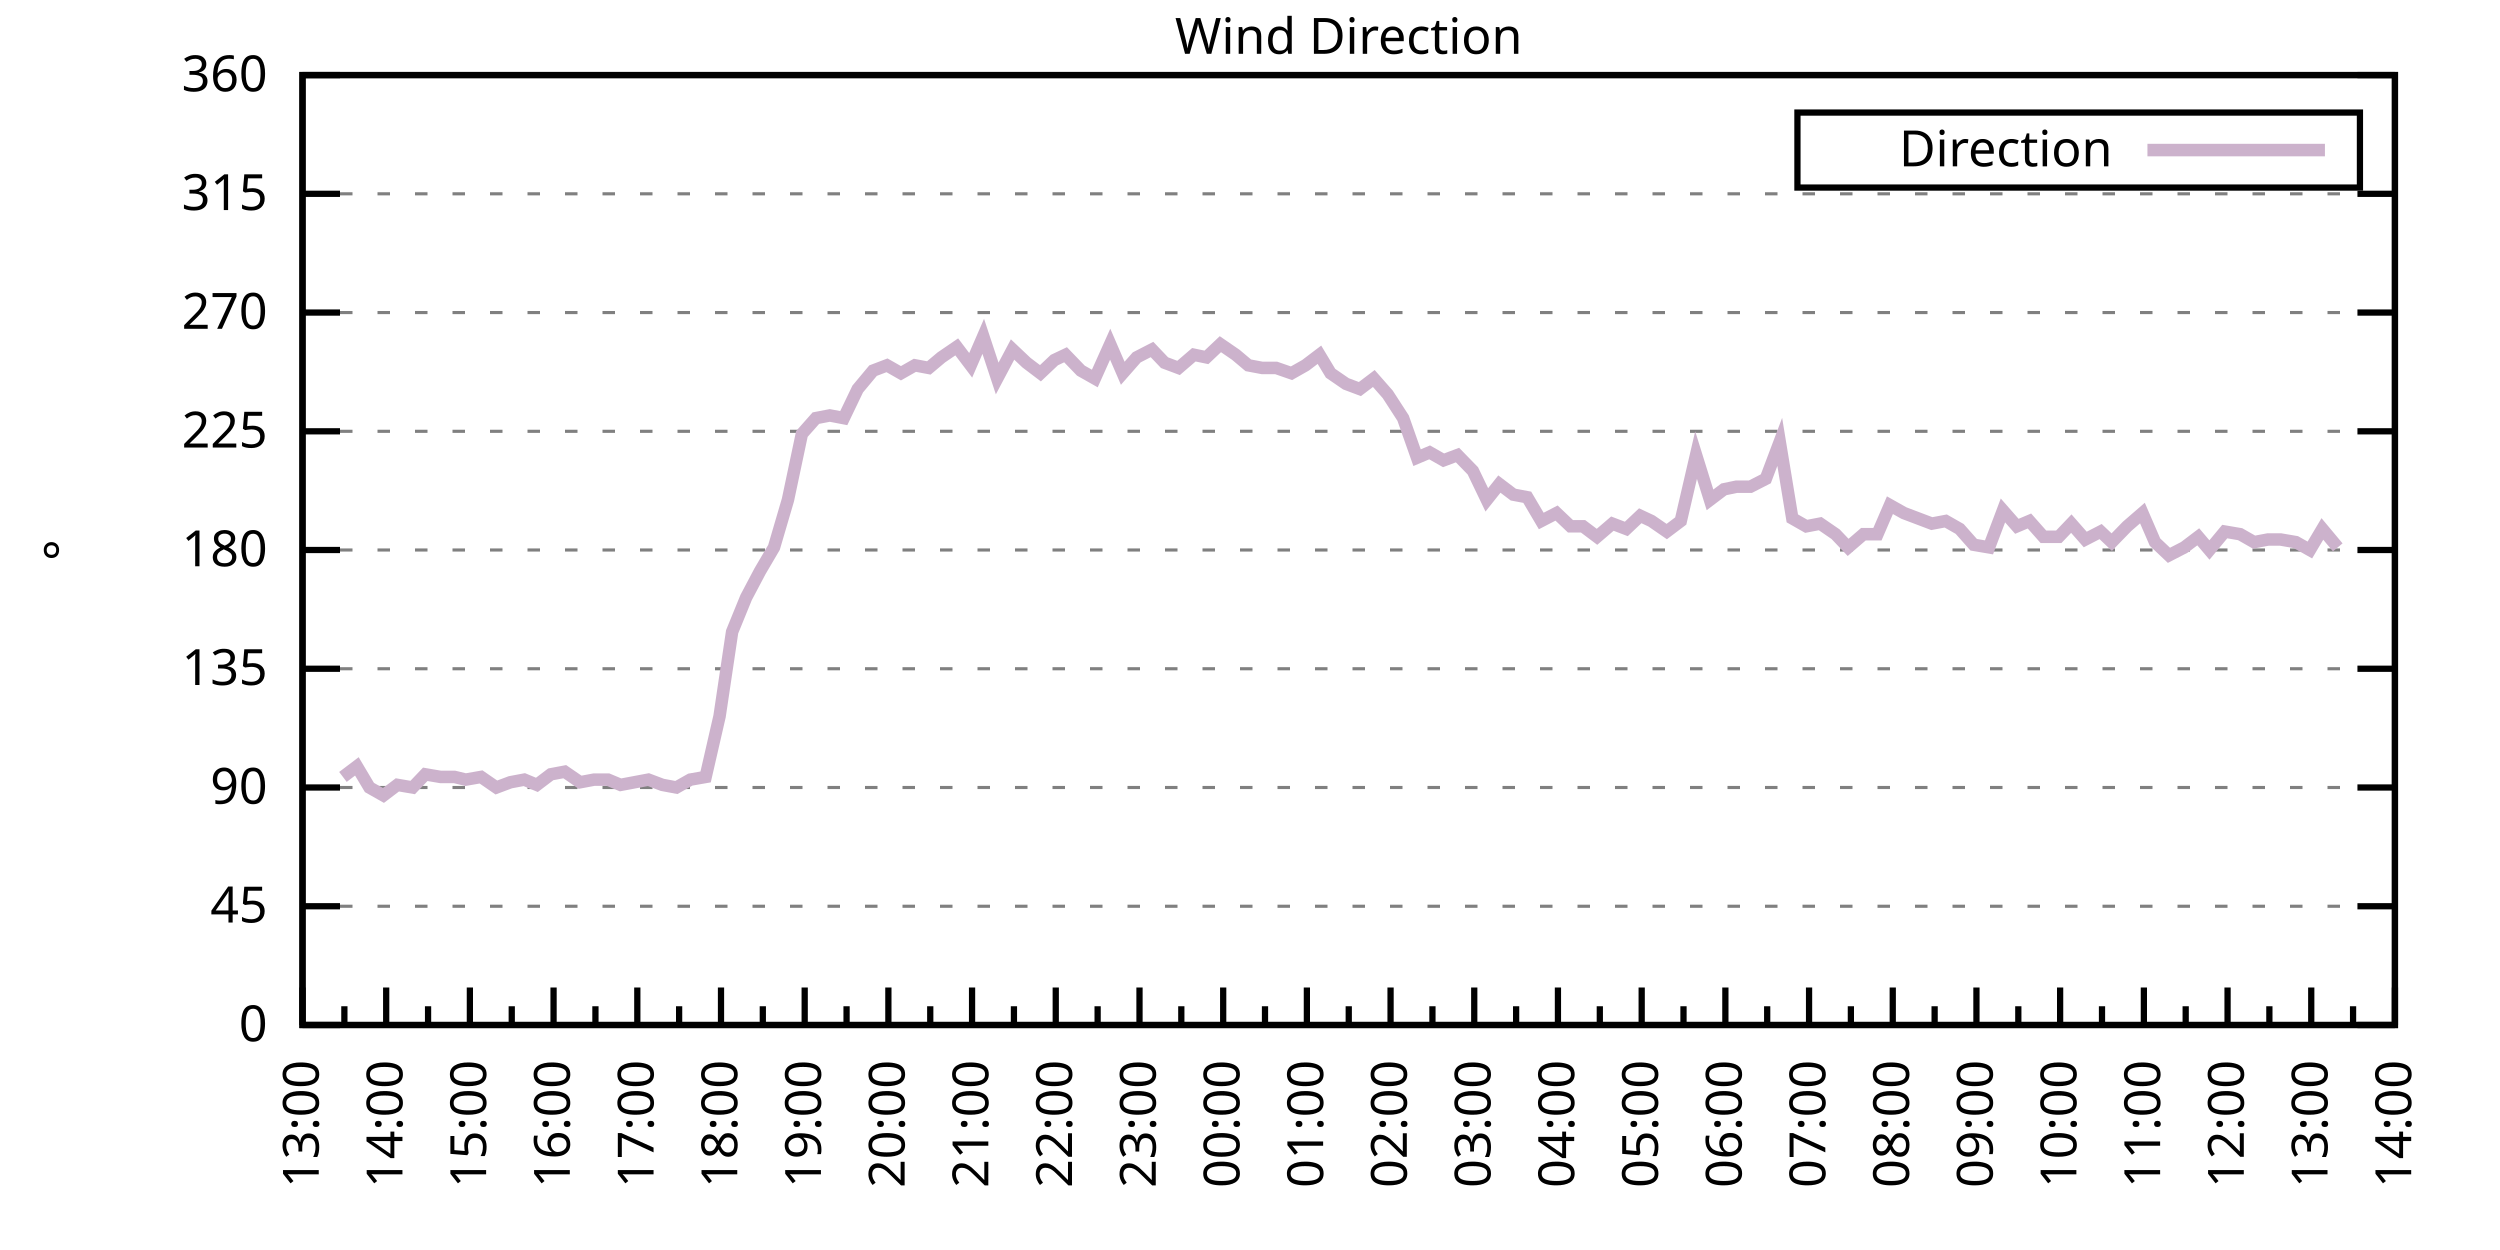
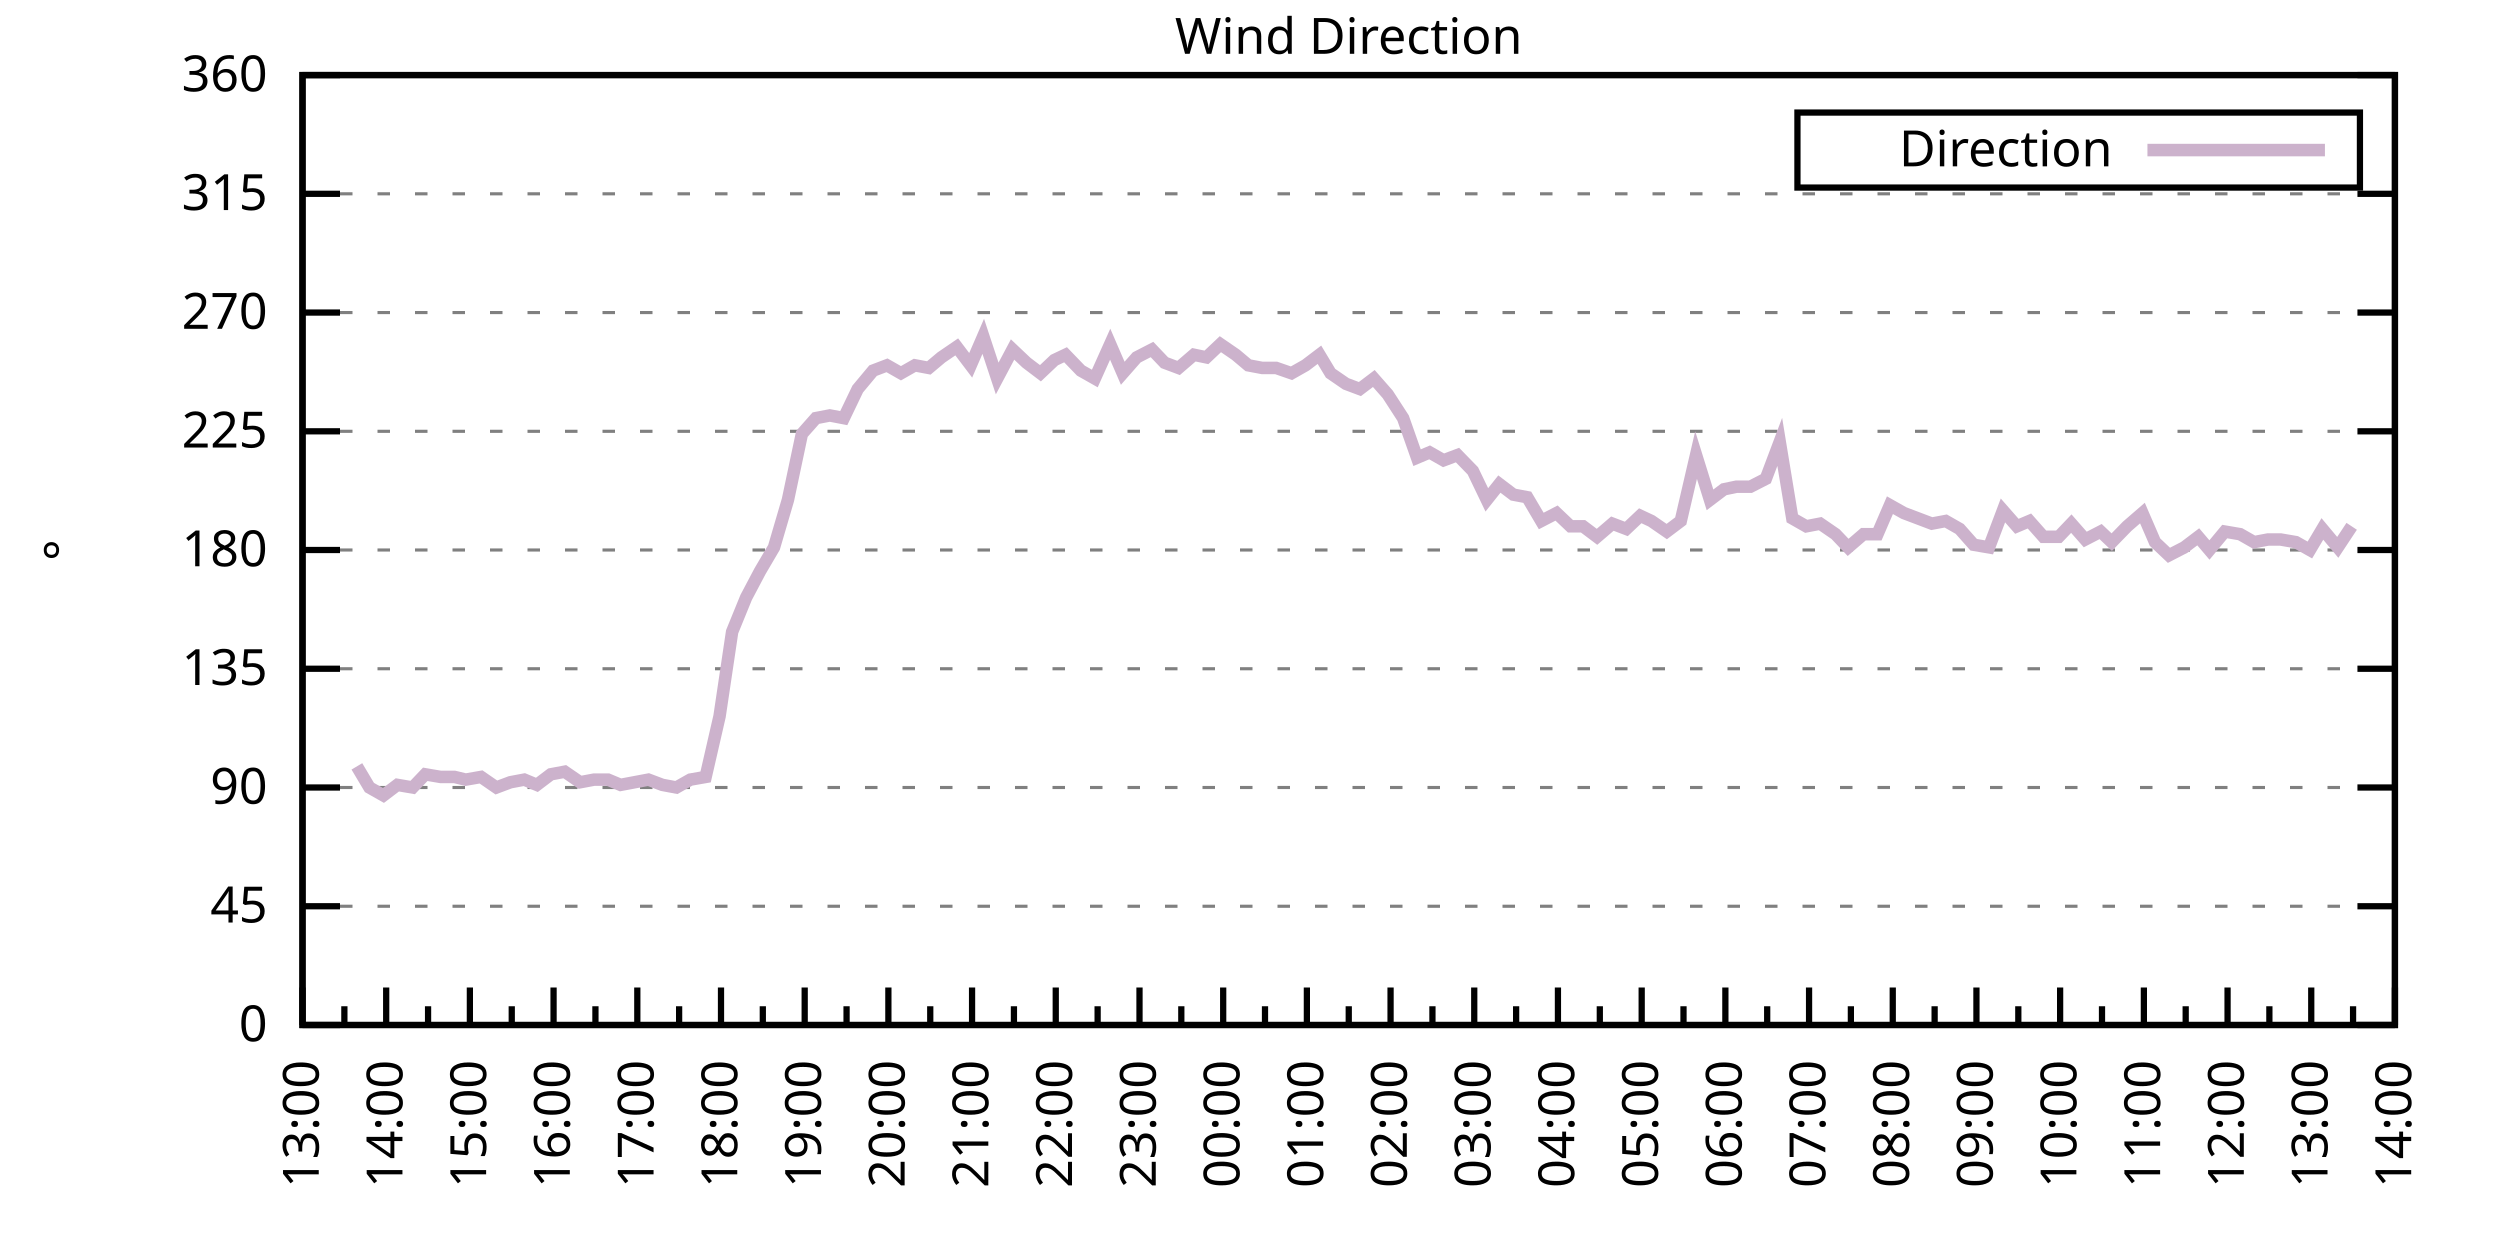
<svg xmlns="http://www.w3.org/2000/svg" xmlns:xlink="http://www.w3.org/1999/xlink" width="400" height="200" viewBox="0 0 400 200">
  <g id="gnuplot_canvas">
    <rect x="0" y="0" width="400" height="200" fill="none" />
    <defs>
      <circle id="gpDot" r="0.5" stroke-width="0.5" stroke="currentColor" />
      <path id="gpPt0" stroke-width="0.333" stroke="currentColor" d="M-1,0 h2 M0,-1 v2" />
      <path id="gpPt1" stroke-width="0.333" stroke="currentColor" d="M-1,-1 L1,1 M1,-1 L-1,1" />
      <path id="gpPt2" stroke-width="0.333" stroke="currentColor" d="M-1,0 L1,0 M0,-1 L0,1 M-1,-1 L1,1 M-1,1 L1,-1" />
      <rect id="gpPt3" stroke-width="0.333" stroke="currentColor" x="-1" y="-1" width="2" height="2" />
      <rect id="gpPt4" stroke-width="0.333" stroke="currentColor" fill="currentColor" x="-1" y="-1" width="2" height="2" />
      <circle id="gpPt5" stroke-width="0.333" stroke="currentColor" cx="0" cy="0" r="1" />
      <use xlink:href="#gpPt5" id="gpPt6" fill="currentColor" stroke="none" />
      <path id="gpPt7" stroke-width="0.333" stroke="currentColor" d="M0,-1.33 L-1.33,0.67 L1.33,0.67 z" />
      <use xlink:href="#gpPt7" id="gpPt8" fill="currentColor" stroke="none" />
      <use xlink:href="#gpPt7" id="gpPt9" stroke="currentColor" transform="rotate(180)" />
      <use xlink:href="#gpPt9" id="gpPt10" fill="currentColor" stroke="none" />
      <use xlink:href="#gpPt3" id="gpPt11" stroke="currentColor" transform="rotate(45)" />
      <use xlink:href="#gpPt11" id="gpPt12" fill="currentColor" stroke="none" />
      <path id="gpPt13" stroke-width="0.333" stroke="currentColor" d="M0,1.330 L1.265,0.411 L0.782,-1.067 L-0.782,-1.076 L-1.265,0.411 z" />
      <use xlink:href="#gpPt13" id="gpPt14" fill="currentColor" stroke="none" />
      <filter id="textbox" filterUnits="objectBoundingBox" x="0" y="0" height="1" width="1">
        <feFlood flood-color="white" flood-opacity="1" result="bgnd" />
        <feComposite in="SourceGraphic" in2="bgnd" operator="atop" />
      </filter>
      <filter id="greybox" filterUnits="objectBoundingBox" x="0" y="0" height="1" width="1">
        <feFlood flood-color="lightgrey" flood-opacity="1" result="grey" />
        <feComposite in="SourceGraphic" in2="grey" operator="atop" />
      </filter>
    </defs>
    <g fill="none" color="white" stroke="currentColor" stroke-width="1.00" stroke-linecap="butt" stroke-linejoin="miter">
</g>
    <g fill="none" color="black" stroke="currentColor" stroke-width="1.00" stroke-linecap="butt" stroke-linejoin="miter">
      <g stroke="none" shape-rendering="crispEdges">
        <polygon fill="rgb(255, 255, 255)" points="48.40,164.00 383.18,164.00 383.18,12.02 48.40,12.02 " />
      </g>
    </g>
    <g fill="none" color="black" stroke="currentColor" stroke-width="1.00" stroke-linecap="butt" stroke-linejoin="miter">
</g>
    <g fill="none" color="black" stroke="black" stroke-width="0.50" stroke-linecap="butt" stroke-linejoin="miter">
</g>
    <g fill="none" color="gray" stroke="currentColor" stroke-width="0.50" stroke-linecap="butt" stroke-linejoin="miter">
      <path stroke="gray" stroke-dasharray="2,4" class="gridline" d="M48.40,164.00 L383.19,164.00  " />
    </g>
    <g fill="none" color="gray" stroke="gray" stroke-width="1.00" stroke-linecap="butt" stroke-linejoin="miter">
</g>
    <g fill="none" color="black" stroke="currentColor" stroke-width="1.00" stroke-linecap="butt" stroke-linejoin="miter">
      <path stroke="black" d="M48.40,164.00 L54.40,164.00 M383.19,164.00 L377.19,164.00  " />
      <g transform="translate(42.80,166.60)" stroke="none" fill="black" font-family="Sans" font-size="8.00" text-anchor="end">
        <text>
          <tspan font-family="Sans"> 0</tspan>
        </text>
      </g>
    </g>
    <g fill="none" color="black" stroke="currentColor" stroke-width="1.00" stroke-linecap="butt" stroke-linejoin="miter">
</g>
    <g fill="none" color="black" stroke="black" stroke-width="0.50" stroke-linecap="butt" stroke-linejoin="miter">
</g>
    <g fill="none" color="gray" stroke="currentColor" stroke-width="0.50" stroke-linecap="butt" stroke-linejoin="miter">
      <path stroke="gray" stroke-dasharray="2,4" class="gridline" d="M48.40,145.00 L383.19,145.00  " />
    </g>
    <g fill="none" color="gray" stroke="gray" stroke-width="1.00" stroke-linecap="butt" stroke-linejoin="miter">
</g>
    <g fill="none" color="black" stroke="currentColor" stroke-width="1.00" stroke-linecap="butt" stroke-linejoin="miter">
      <path stroke="black" d="M48.40,145.00 L54.40,145.00 M383.19,145.00 L377.19,145.00  " />
      <g transform="translate(42.80,147.60)" stroke="none" fill="black" font-family="Sans" font-size="8.00" text-anchor="end">
        <text>
          <tspan font-family="Sans"> 45</tspan>
        </text>
      </g>
    </g>
    <g fill="none" color="black" stroke="currentColor" stroke-width="1.00" stroke-linecap="butt" stroke-linejoin="miter">
</g>
    <g fill="none" color="black" stroke="black" stroke-width="0.50" stroke-linecap="butt" stroke-linejoin="miter">
</g>
    <g fill="none" color="gray" stroke="currentColor" stroke-width="0.50" stroke-linecap="butt" stroke-linejoin="miter">
      <path stroke="gray" stroke-dasharray="2,4" class="gridline" d="M48.40,126.00 L383.19,126.00  " />
    </g>
    <g fill="none" color="gray" stroke="gray" stroke-width="1.00" stroke-linecap="butt" stroke-linejoin="miter">
</g>
    <g fill="none" color="black" stroke="currentColor" stroke-width="1.00" stroke-linecap="butt" stroke-linejoin="miter">
      <path stroke="black" d="M48.40,126.00 L54.40,126.00 M383.19,126.00 L377.19,126.00  " />
      <g transform="translate(42.80,128.60)" stroke="none" fill="black" font-family="Sans" font-size="8.00" text-anchor="end">
        <text>
          <tspan font-family="Sans"> 90</tspan>
        </text>
      </g>
    </g>
    <g fill="none" color="black" stroke="currentColor" stroke-width="1.00" stroke-linecap="butt" stroke-linejoin="miter">
</g>
    <g fill="none" color="black" stroke="black" stroke-width="0.50" stroke-linecap="butt" stroke-linejoin="miter">
</g>
    <g fill="none" color="gray" stroke="currentColor" stroke-width="0.50" stroke-linecap="butt" stroke-linejoin="miter">
      <path stroke="gray" stroke-dasharray="2,4" class="gridline" d="M48.40,107.00 L383.19,107.00  " />
    </g>
    <g fill="none" color="gray" stroke="gray" stroke-width="1.00" stroke-linecap="butt" stroke-linejoin="miter">
</g>
    <g fill="none" color="black" stroke="currentColor" stroke-width="1.00" stroke-linecap="butt" stroke-linejoin="miter">
      <path stroke="black" d="M48.40,107.00 L54.40,107.00 M383.19,107.00 L377.19,107.00  " />
      <g transform="translate(42.80,109.60)" stroke="none" fill="black" font-family="Sans" font-size="8.00" text-anchor="end">
        <text>
          <tspan font-family="Sans"> 135</tspan>
        </text>
      </g>
    </g>
    <g fill="none" color="black" stroke="currentColor" stroke-width="1.00" stroke-linecap="butt" stroke-linejoin="miter">
</g>
    <g fill="none" color="black" stroke="black" stroke-width="0.50" stroke-linecap="butt" stroke-linejoin="miter">
</g>
    <g fill="none" color="gray" stroke="currentColor" stroke-width="0.50" stroke-linecap="butt" stroke-linejoin="miter">
      <path stroke="gray" stroke-dasharray="2,4" class="gridline" d="M48.40,88.00 L383.19,88.00  " />
    </g>
    <g fill="none" color="gray" stroke="gray" stroke-width="1.00" stroke-linecap="butt" stroke-linejoin="miter">
</g>
    <g fill="none" color="black" stroke="currentColor" stroke-width="1.00" stroke-linecap="butt" stroke-linejoin="miter">
      <path stroke="black" d="M48.40,88.00 L54.40,88.00 M383.19,88.00 L377.19,88.00  " />
      <g transform="translate(42.80,90.60)" stroke="none" fill="black" font-family="Sans" font-size="8.00" text-anchor="end">
        <text>
          <tspan font-family="Sans"> 180</tspan>
        </text>
      </g>
    </g>
    <g fill="none" color="black" stroke="currentColor" stroke-width="1.00" stroke-linecap="butt" stroke-linejoin="miter">
</g>
    <g fill="none" color="black" stroke="black" stroke-width="0.50" stroke-linecap="butt" stroke-linejoin="miter">
</g>
    <g fill="none" color="gray" stroke="currentColor" stroke-width="0.50" stroke-linecap="butt" stroke-linejoin="miter">
      <path stroke="gray" stroke-dasharray="2,4" class="gridline" d="M48.40,69.01 L383.19,69.01  " />
    </g>
    <g fill="none" color="gray" stroke="gray" stroke-width="1.00" stroke-linecap="butt" stroke-linejoin="miter">
</g>
    <g fill="none" color="black" stroke="currentColor" stroke-width="1.00" stroke-linecap="butt" stroke-linejoin="miter">
      <path stroke="black" d="M48.40,69.01 L54.40,69.01 M383.19,69.01 L377.19,69.01  " />
      <g transform="translate(42.80,71.61)" stroke="none" fill="black" font-family="Sans" font-size="8.00" text-anchor="end">
        <text>
          <tspan font-family="Sans"> 225</tspan>
        </text>
      </g>
    </g>
    <g fill="none" color="black" stroke="currentColor" stroke-width="1.00" stroke-linecap="butt" stroke-linejoin="miter">
</g>
    <g fill="none" color="black" stroke="black" stroke-width="0.50" stroke-linecap="butt" stroke-linejoin="miter">
</g>
    <g fill="none" color="gray" stroke="currentColor" stroke-width="0.50" stroke-linecap="butt" stroke-linejoin="miter">
      <path stroke="gray" stroke-dasharray="2,4" class="gridline" d="M48.40,50.01 L383.19,50.01  " />
    </g>
    <g fill="none" color="gray" stroke="gray" stroke-width="1.00" stroke-linecap="butt" stroke-linejoin="miter">
</g>
    <g fill="none" color="black" stroke="currentColor" stroke-width="1.00" stroke-linecap="butt" stroke-linejoin="miter">
      <path stroke="black" d="M48.40,50.01 L54.40,50.01 M383.19,50.01 L377.19,50.01  " />
      <g transform="translate(42.80,52.61)" stroke="none" fill="black" font-family="Sans" font-size="8.00" text-anchor="end">
        <text>
          <tspan font-family="Sans"> 270</tspan>
        </text>
      </g>
    </g>
    <g fill="none" color="black" stroke="currentColor" stroke-width="1.00" stroke-linecap="butt" stroke-linejoin="miter">
</g>
    <g fill="none" color="black" stroke="black" stroke-width="0.50" stroke-linecap="butt" stroke-linejoin="miter">
</g>
    <g fill="none" color="gray" stroke="currentColor" stroke-width="0.50" stroke-linecap="butt" stroke-linejoin="miter">
      <path stroke="gray" stroke-dasharray="2,4" class="gridline" d="M48.40,31.01 L383.19,31.01  " />
    </g>
    <g fill="none" color="gray" stroke="gray" stroke-width="1.00" stroke-linecap="butt" stroke-linejoin="miter">
</g>
    <g fill="none" color="black" stroke="currentColor" stroke-width="1.00" stroke-linecap="butt" stroke-linejoin="miter">
      <path stroke="black" d="M48.40,31.01 L54.40,31.01 M383.19,31.01 L377.19,31.01  " />
      <g transform="translate(42.80,33.61)" stroke="none" fill="black" font-family="Sans" font-size="8.00" text-anchor="end">
        <text>
          <tspan font-family="Sans"> 315</tspan>
        </text>
      </g>
    </g>
    <g fill="none" color="black" stroke="currentColor" stroke-width="1.00" stroke-linecap="butt" stroke-linejoin="miter">
</g>
    <g fill="none" color="black" stroke="black" stroke-width="0.50" stroke-linecap="butt" stroke-linejoin="miter">
</g>
    <g fill="none" color="gray" stroke="currentColor" stroke-width="0.50" stroke-linecap="butt" stroke-linejoin="miter">
      <path stroke="gray" stroke-dasharray="2,4" class="gridline" d="M48.40,12.01 L383.19,12.01  " />
    </g>
    <g fill="none" color="gray" stroke="gray" stroke-width="1.00" stroke-linecap="butt" stroke-linejoin="miter">
</g>
    <g fill="none" color="black" stroke="currentColor" stroke-width="1.00" stroke-linecap="butt" stroke-linejoin="miter">
      <path stroke="black" d="M48.40,12.01 L54.40,12.01 M383.19,12.01 L377.19,12.01  " />
      <g transform="translate(42.80,14.61)" stroke="none" fill="black" font-family="Sans" font-size="8.00" text-anchor="end">
        <text>
          <tspan font-family="Sans"> 360</tspan>
        </text>
      </g>
    </g>
    <g fill="none" color="black" stroke="currentColor" stroke-width="1.00" stroke-linecap="butt" stroke-linejoin="miter">
      <path stroke="black" d="M48.40,164.00 L48.40,158.00  " />
      <g transform="translate(51.00,169.60) rotate(270)" stroke="none" fill="black" font-family="Sans" font-size="8.00" text-anchor="end">
        <text>
          <tspan font-family="Sans">13:00</tspan>
        </text>
      </g>
    </g>
    <g fill="none" color="black" stroke="currentColor" stroke-width="1.00" stroke-linecap="butt" stroke-linejoin="miter">
      <path stroke="black" d="M55.10,164.00 L55.10,161.00 M61.79,164.00 L61.79,158.00  " />
      <g transform="translate(64.39,169.60) rotate(270)" stroke="none" fill="black" font-family="Sans" font-size="8.00" text-anchor="end">
        <text>
          <tspan font-family="Sans">14:00</tspan>
        </text>
      </g>
    </g>
    <g fill="none" color="black" stroke="currentColor" stroke-width="1.00" stroke-linecap="butt" stroke-linejoin="miter">
      <path stroke="black" d="M68.49,164.00 L68.49,161.00 M75.18,164.00 L75.18,158.00  " />
      <g transform="translate(77.78,169.60) rotate(270)" stroke="none" fill="black" font-family="Sans" font-size="8.00" text-anchor="end">
        <text>
          <tspan font-family="Sans">15:00</tspan>
        </text>
      </g>
    </g>
    <g fill="none" color="black" stroke="currentColor" stroke-width="1.00" stroke-linecap="butt" stroke-linejoin="miter">
      <path stroke="black" d="M81.88,164.00 L81.88,161.00 M88.57,164.00 L88.57,158.00  " />
      <g transform="translate(91.17,169.60) rotate(270)" stroke="none" fill="black" font-family="Sans" font-size="8.00" text-anchor="end">
        <text>
          <tspan font-family="Sans">16:00</tspan>
        </text>
      </g>
    </g>
    <g fill="none" color="black" stroke="currentColor" stroke-width="1.00" stroke-linecap="butt" stroke-linejoin="miter">
      <path stroke="black" d="M95.27,164.00 L95.27,161.00 M101.97,164.00 L101.97,158.00  " />
      <g transform="translate(104.57,169.60) rotate(270)" stroke="none" fill="black" font-family="Sans" font-size="8.00" text-anchor="end">
        <text>
          <tspan font-family="Sans">17:00</tspan>
        </text>
      </g>
    </g>
    <g fill="none" color="black" stroke="currentColor" stroke-width="1.00" stroke-linecap="butt" stroke-linejoin="miter">
      <path stroke="black" d="M108.66,164.00 L108.66,161.00 M115.36,164.00 L115.36,158.00  " />
      <g transform="translate(117.96,169.60) rotate(270)" stroke="none" fill="black" font-family="Sans" font-size="8.00" text-anchor="end">
        <text>
          <tspan font-family="Sans">18:00</tspan>
        </text>
      </g>
    </g>
    <g fill="none" color="black" stroke="currentColor" stroke-width="1.00" stroke-linecap="butt" stroke-linejoin="miter">
      <path stroke="black" d="M122.05,164.00 L122.05,161.00 M128.75,164.00 L128.75,158.00  " />
      <g transform="translate(131.35,169.60) rotate(270)" stroke="none" fill="black" font-family="Sans" font-size="8.00" text-anchor="end">
        <text>
          <tspan font-family="Sans">19:00</tspan>
        </text>
      </g>
    </g>
    <g fill="none" color="black" stroke="currentColor" stroke-width="1.00" stroke-linecap="butt" stroke-linejoin="miter">
      <path stroke="black" d="M135.45,164.00 L135.45,161.00 M142.14,164.00 L142.14,158.00  " />
      <g transform="translate(144.74,169.60) rotate(270)" stroke="none" fill="black" font-family="Sans" font-size="8.00" text-anchor="end">
        <text>
          <tspan font-family="Sans">20:00</tspan>
        </text>
      </g>
    </g>
    <g fill="none" color="black" stroke="currentColor" stroke-width="1.00" stroke-linecap="butt" stroke-linejoin="miter">
      <path stroke="black" d="M148.84,164.00 L148.84,161.00 M155.53,164.00 L155.53,158.00  " />
      <g transform="translate(158.13,169.60) rotate(270)" stroke="none" fill="black" font-family="Sans" font-size="8.00" text-anchor="end">
        <text>
          <tspan font-family="Sans">21:00</tspan>
        </text>
      </g>
    </g>
    <g fill="none" color="black" stroke="currentColor" stroke-width="1.00" stroke-linecap="butt" stroke-linejoin="miter">
      <path stroke="black" d="M162.23,164.00 L162.23,161.00 M168.92,164.00 L168.92,158.00  " />
      <g transform="translate(171.52,169.60) rotate(270)" stroke="none" fill="black" font-family="Sans" font-size="8.00" text-anchor="end">
        <text>
          <tspan font-family="Sans">22:00</tspan>
        </text>
      </g>
    </g>
    <g fill="none" color="black" stroke="currentColor" stroke-width="1.00" stroke-linecap="butt" stroke-linejoin="miter">
      <path stroke="black" d="M175.62,164.00 L175.62,161.00 M182.32,164.00 L182.32,158.00  " />
      <g transform="translate(184.92,169.60) rotate(270)" stroke="none" fill="black" font-family="Sans" font-size="8.00" text-anchor="end">
        <text>
          <tspan font-family="Sans">23:00</tspan>
        </text>
      </g>
    </g>
    <g fill="none" color="black" stroke="currentColor" stroke-width="1.00" stroke-linecap="butt" stroke-linejoin="miter">
      <path stroke="black" d="M189.01,164.00 L189.01,161.00 M195.71,164.00 L195.71,158.00  " />
      <g transform="translate(198.31,169.60) rotate(270)" stroke="none" fill="black" font-family="Sans" font-size="8.00" text-anchor="end">
        <text>
          <tspan font-family="Sans">00:00</tspan>
        </text>
      </g>
    </g>
    <g fill="none" color="black" stroke="currentColor" stroke-width="1.00" stroke-linecap="butt" stroke-linejoin="miter">
      <path stroke="black" d="M202.40,164.00 L202.40,161.00 M209.10,164.00 L209.10,158.00  " />
      <g transform="translate(211.70,169.60) rotate(270)" stroke="none" fill="black" font-family="Sans" font-size="8.00" text-anchor="end">
        <text>
          <tspan font-family="Sans">01:00</tspan>
        </text>
      </g>
    </g>
    <g fill="none" color="black" stroke="currentColor" stroke-width="1.00" stroke-linecap="butt" stroke-linejoin="miter">
      <path stroke="black" d="M215.80,164.00 L215.80,161.00 M222.49,164.00 L222.49,158.00  " />
      <g transform="translate(225.09,169.60) rotate(270)" stroke="none" fill="black" font-family="Sans" font-size="8.00" text-anchor="end">
        <text>
          <tspan font-family="Sans">02:00</tspan>
        </text>
      </g>
    </g>
    <g fill="none" color="black" stroke="currentColor" stroke-width="1.00" stroke-linecap="butt" stroke-linejoin="miter">
      <path stroke="black" d="M229.19,164.00 L229.19,161.00 M235.88,164.00 L235.88,158.00  " />
      <g transform="translate(238.48,169.60) rotate(270)" stroke="none" fill="black" font-family="Sans" font-size="8.00" text-anchor="end">
        <text>
          <tspan font-family="Sans">03:00</tspan>
        </text>
      </g>
    </g>
    <g fill="none" color="black" stroke="currentColor" stroke-width="1.00" stroke-linecap="butt" stroke-linejoin="miter">
      <path stroke="black" d="M242.58,164.00 L242.58,161.00 M249.27,164.00 L249.27,158.00  " />
      <g transform="translate(251.87,169.60) rotate(270)" stroke="none" fill="black" font-family="Sans" font-size="8.00" text-anchor="end">
        <text>
          <tspan font-family="Sans">04:00</tspan>
        </text>
      </g>
    </g>
    <g fill="none" color="black" stroke="currentColor" stroke-width="1.00" stroke-linecap="butt" stroke-linejoin="miter">
      <path stroke="black" d="M255.97,164.00 L255.97,161.00 M262.67,164.00 L262.67,158.00  " />
      <g transform="translate(265.27,169.60) rotate(270)" stroke="none" fill="black" font-family="Sans" font-size="8.00" text-anchor="end">
        <text>
          <tspan font-family="Sans">05:00</tspan>
        </text>
      </g>
    </g>
    <g fill="none" color="black" stroke="currentColor" stroke-width="1.00" stroke-linecap="butt" stroke-linejoin="miter">
      <path stroke="black" d="M269.36,164.00 L269.36,161.00 M276.06,164.00 L276.06,158.00  " />
      <g transform="translate(278.66,169.60) rotate(270)" stroke="none" fill="black" font-family="Sans" font-size="8.00" text-anchor="end">
        <text>
          <tspan font-family="Sans">06:00</tspan>
        </text>
      </g>
    </g>
    <g fill="none" color="black" stroke="currentColor" stroke-width="1.00" stroke-linecap="butt" stroke-linejoin="miter">
      <path stroke="black" d="M282.75,164.00 L282.75,161.00 M289.45,164.00 L289.45,158.00  " />
      <g transform="translate(292.05,169.60) rotate(270)" stroke="none" fill="black" font-family="Sans" font-size="8.00" text-anchor="end">
        <text>
          <tspan font-family="Sans">07:00</tspan>
        </text>
      </g>
    </g>
    <g fill="none" color="black" stroke="currentColor" stroke-width="1.00" stroke-linecap="butt" stroke-linejoin="miter">
      <path stroke="black" d="M296.14,164.00 L296.14,161.00 M302.84,164.00 L302.84,158.00  " />
      <g transform="translate(305.44,169.60) rotate(270)" stroke="none" fill="black" font-family="Sans" font-size="8.00" text-anchor="end">
        <text>
          <tspan font-family="Sans">08:00</tspan>
        </text>
      </g>
    </g>
    <g fill="none" color="black" stroke="currentColor" stroke-width="1.00" stroke-linecap="butt" stroke-linejoin="miter">
      <path stroke="black" d="M309.54,164.00 L309.54,161.00 M316.23,164.00 L316.23,158.00  " />
      <g transform="translate(318.83,169.60) rotate(270)" stroke="none" fill="black" font-family="Sans" font-size="8.00" text-anchor="end">
        <text>
          <tspan font-family="Sans">09:00</tspan>
        </text>
      </g>
    </g>
    <g fill="none" color="black" stroke="currentColor" stroke-width="1.00" stroke-linecap="butt" stroke-linejoin="miter">
      <path stroke="black" d="M322.93,164.00 L322.93,161.00 M329.62,164.00 L329.62,158.00  " />
      <g transform="translate(332.22,169.60) rotate(270)" stroke="none" fill="black" font-family="Sans" font-size="8.00" text-anchor="end">
        <text>
          <tspan font-family="Sans">10:00</tspan>
        </text>
      </g>
    </g>
    <g fill="none" color="black" stroke="currentColor" stroke-width="1.00" stroke-linecap="butt" stroke-linejoin="miter">
      <path stroke="black" d="M336.32,164.00 L336.32,161.00 M343.02,164.00 L343.02,158.00  " />
      <g transform="translate(345.62,169.60) rotate(270)" stroke="none" fill="black" font-family="Sans" font-size="8.00" text-anchor="end">
        <text>
          <tspan font-family="Sans">11:00</tspan>
        </text>
      </g>
    </g>
    <g fill="none" color="black" stroke="currentColor" stroke-width="1.00" stroke-linecap="butt" stroke-linejoin="miter">
      <path stroke="black" d="M349.71,164.00 L349.71,161.00 M356.41,164.00 L356.41,158.00  " />
      <g transform="translate(359.01,169.60) rotate(270)" stroke="none" fill="black" font-family="Sans" font-size="8.00" text-anchor="end">
        <text>
          <tspan font-family="Sans">12:00</tspan>
        </text>
      </g>
    </g>
    <g fill="none" color="black" stroke="currentColor" stroke-width="1.00" stroke-linecap="butt" stroke-linejoin="miter">
      <path stroke="black" d="M363.10,164.00 L363.10,161.00 M369.80,164.00 L369.80,158.00  " />
      <g transform="translate(372.40,169.60) rotate(270)" stroke="none" fill="black" font-family="Sans" font-size="8.00" text-anchor="end">
        <text>
          <tspan font-family="Sans">13:00</tspan>
        </text>
      </g>
    </g>
    <g fill="none" color="black" stroke="currentColor" stroke-width="1.00" stroke-linecap="butt" stroke-linejoin="miter">
      <path stroke="black" d="M376.49,164.00 L376.49,161.00 M383.19,164.00 L383.19,158.00  " />
      <g transform="translate(385.79,169.60) rotate(270)" stroke="none" fill="black" font-family="Sans" font-size="8.00" text-anchor="end">
        <text>
          <tspan font-family="Sans">14:00</tspan>
        </text>
      </g>
    </g>
    <g fill="none" color="black" stroke="currentColor" stroke-width="1.00" stroke-linecap="butt" stroke-linejoin="miter">
</g>
    <g fill="none" color="black" stroke="currentColor" stroke-width="1.00" stroke-linecap="butt" stroke-linejoin="miter">
      <path stroke="black" d="M48.40,12.01 L48.40,164.00 L383.19,164.00 L383.19,12.01 L48.40,12.01 Z  " />
    </g>
    <g fill="none" color="black" stroke="currentColor" stroke-width="1.00" stroke-linecap="butt" stroke-linejoin="miter">
      <g transform="translate(12.80,88.01) rotate(270)" stroke="none" fill="black" font-family="Sans" font-size="8.00" text-anchor="middle">
        <text>
          <tspan font-family="Sans">°</tspan>
        </text>
      </g>
    </g>
    <g fill="none" color="black" stroke="currentColor" stroke-width="1.00" stroke-linecap="butt" stroke-linejoin="miter">
</g>
    <g fill="none" color="black" stroke="currentColor" stroke-width="1.00" stroke-linecap="butt" stroke-linejoin="miter">
      <path stroke="black" d="M287.59,30.01 L287.59,18.01 L377.59,18.01 L377.59,30.01 L287.59,30.01 Z  " />
    </g>
    <g id="Wind_direction_plot_1">
      <g fill="none" color="white" stroke="black" stroke-width="2.00" stroke-linecap="butt" stroke-linejoin="miter">
</g>
      <g fill="none" color="black" stroke="currentColor" stroke-width="2.00" stroke-linecap="butt" stroke-linejoin="miter">
        <g transform="translate(337.99,26.61)" stroke="none" fill="black" font-family="Sans" font-size="8.00" text-anchor="end">
          <text>
            <tspan font-family="Sans">Direction</tspan>
          </text>
        </g>
      </g>
      <g fill="none" color="black" stroke="currentColor" stroke-width="2.00" stroke-linecap="butt" stroke-linejoin="miter">
-         <path stroke="rgb(204, 178, 204)" d="M343.59,24.01 L371.99,24.01 M54.87,124.31 L57.10,122.62 L59.11,126.00 L61.35,127.27 L63.58,125.58 L66.03,126.00   L68.04,123.89 L70.50,124.31 L72.73,124.31 L74.51,124.74 L76.97,124.31 L79.42,126.00 L81.66,125.16 L83.89,124.74   L85.90,125.58 L88.13,123.89 L90.36,123.47 L92.82,125.16 L95.05,124.74 L97.28,124.74 L99.29,125.58 L101.52,125.16   L103.75,124.74 L105.98,125.58 L108.22,126.00 L110.45,124.74 L112.90,124.31 L115.13,114.60 L117.14,101.09 L119.38,95.60   L121.61,91.38 L123.84,87.58 L126.07,79.98 L128.30,69.43 L130.54,66.90 L132.77,66.47 L135.00,66.90 L137.23,62.25   L139.69,59.30 L141.92,58.45 L144.15,59.72 L146.38,58.45 L148.61,58.87 L150.62,57.18 L153.08,55.50 L155.31,58.45   L157.32,53.81 L159.55,60.56 L162.01,55.92 L164.24,58.03 L166.47,59.72 L168.70,57.61 L170.49,56.76 L172.94,59.30   L175.17,60.56 L177.63,55.07 L179.64,59.72 L181.87,57.18 L184.32,55.92 L186.33,58.03 L188.57,58.87 L191.02,56.76   L193.03,57.18 L195.26,55.07 L197.72,56.76 L199.73,58.45 L201.96,58.87 L204.19,58.87 L206.64,59.72 L208.88,58.45   L211.11,56.76 L212.89,59.72 L215.35,61.41 L217.58,62.25 L219.81,60.56 L222.04,63.10 L224.50,66.90 L226.73,73.23   L228.74,72.38 L230.97,73.65 L233.20,72.81 L235.66,75.34 L237.89,79.98 L239.90,77.45 L242.13,79.14 L244.36,79.56   L246.60,83.36 L249.05,82.09 L251.28,84.21 L253.29,84.21 L255.52,85.89 L257.98,83.78 L260.21,84.63 L262.44,82.52   L264.23,83.36 L266.68,85.05 L268.92,83.36 L271.37,72.81 L273.60,79.98 L275.83,78.29 L277.84,77.87 L280.07,77.87   L282.53,76.61 L284.76,70.70 L286.77,82.94 L289.00,84.21 L291.23,83.78 L293.69,85.47 L295.70,87.58 L298.15,85.47   L300.39,85.47 L302.39,80.83 L304.63,82.09 L309.09,83.78 L311.32,83.36 L313.55,84.63 L315.79,87.16 L318.24,87.58   L320.47,81.67 L322.70,84.21 L324.71,83.36 L326.95,85.89 L329.40,85.89 L331.41,83.78 L333.64,86.32 L336.10,85.05   L337.88,86.74 L340.34,84.21 L342.79,82.09 L344.80,86.74 L347.03,88.85 L349.49,87.58 L351.72,85.89 L353.51,88.00   L355.96,85.05 L358.42,85.47 L360.65,86.74 L362.88,86.32 L364.89,86.32 L367.34,86.74 L369.58,88.00 L371.58,84.63   L374.04,87.58  " />
+         <path stroke="rgb(204, 178, 204)" d="M343.59,24.01 L371.99,24.01 M57.10,122.62 L59.11,126.00 L61.35,127.27 L63.58,125.58 L66.03,126.00 L68.04,123.89   L70.50,124.31 L72.73,124.31 L74.51,124.74 L76.97,124.31 L79.42,126.00 L81.66,125.16 L83.89,124.74 L85.90,125.58   L88.13,123.89 L90.36,123.47 L92.82,125.16 L95.05,124.74 L97.28,124.74 L99.29,125.58 L101.52,125.16 L103.75,124.74   L105.98,125.58 L108.22,126.00 L110.45,124.74 L112.90,124.31 L115.13,114.60 L117.14,101.09 L119.38,95.60 L121.61,91.38   L123.84,87.58 L126.07,79.98 L128.30,69.43 L130.54,66.90 L132.77,66.47 L135.00,66.90 L137.23,62.25 L139.69,59.30   L141.92,58.45 L144.15,59.72 L146.38,58.45 L148.61,58.87 L150.62,57.18 L153.08,55.50 L155.31,58.45 L157.32,53.81   L159.55,60.56 L162.01,55.92 L164.24,58.03 L166.47,59.72 L168.70,57.61 L170.49,56.76 L172.94,59.30 L175.17,60.56   L177.63,55.07 L179.64,59.72 L181.87,57.18 L184.32,55.92 L186.33,58.03 L188.57,58.87 L191.02,56.76 L193.03,57.18   L195.26,55.07 L197.72,56.76 L199.73,58.45 L201.96,58.87 L204.19,58.87 L206.64,59.72 L208.88,58.45 L211.11,56.76   L212.89,59.72 L215.35,61.41 L217.58,62.25 L219.81,60.56 L222.04,63.10 L224.50,66.90 L226.73,73.23 L228.74,72.38   L230.97,73.65 L233.20,72.81 L235.66,75.34 L237.89,79.98 L239.90,77.45 L242.13,79.14 L244.36,79.56 L246.60,83.36   L249.05,82.09 L251.28,84.21 L253.29,84.21 L255.52,85.89 L257.98,83.78 L260.21,84.63 L262.44,82.52 L264.23,83.36   L266.68,85.05 L268.92,83.36 L271.37,72.81 L273.60,79.98 L275.83,78.29 L277.84,77.87 L280.07,77.87 L282.53,76.61   L284.76,70.70 L286.77,82.94 L289.00,84.21 L291.23,83.78 L293.69,85.47 L295.70,87.58 L298.15,85.47 L300.39,85.47   L302.39,80.83 L304.63,82.09 L309.09,83.78 L311.32,83.36 L313.55,84.63 L315.79,87.16 L318.24,87.58 L320.47,81.67   L322.70,84.21 L324.71,83.36 L326.95,85.89 L329.40,85.89 L331.41,83.78 L333.64,86.32 L336.10,85.05 L337.88,86.74   L340.34,84.21 L342.79,82.09 L344.80,86.74 L347.03,88.85 L349.49,87.58 L351.72,85.89 L353.51,88.00 L355.96,85.05   L358.42,85.47 L360.65,86.74 L362.88,86.32 L364.89,86.32 L367.34,86.74 L369.58,88.00 L371.58,84.63 L374.04,87.58   L376.27,84.21  " />
      </g>
    </g>
    <g fill="none" color="black" stroke="currentColor" stroke-width="2.00" stroke-linecap="butt" stroke-linejoin="miter">
</g>
    <g fill="none" color="black" stroke="black" stroke-width="1.00" stroke-linecap="butt" stroke-linejoin="miter">
</g>
    <g fill="none" color="black" stroke="currentColor" stroke-width="1.00" stroke-linecap="butt" stroke-linejoin="miter">
      <path stroke="black" d="M48.40,12.01 L48.40,164.00 L383.19,164.00 L383.19,12.01 L48.40,12.01 Z  " />
    </g>
    <g fill="none" color="black" stroke="currentColor" stroke-width="1.00" stroke-linecap="butt" stroke-linejoin="miter">
      <g transform="translate(215.79,8.61)" stroke="none" fill="black" font-family="Sans" font-size="8.00" text-anchor="middle">
        <text>
          <tspan font-family="Sans">Wind Direction</tspan>
        </text>
      </g>
    </g>
    <g fill="none" color="black" stroke="currentColor" stroke-width="1.00" stroke-linecap="butt" stroke-linejoin="miter">
</g>
  </g>
</svg>
